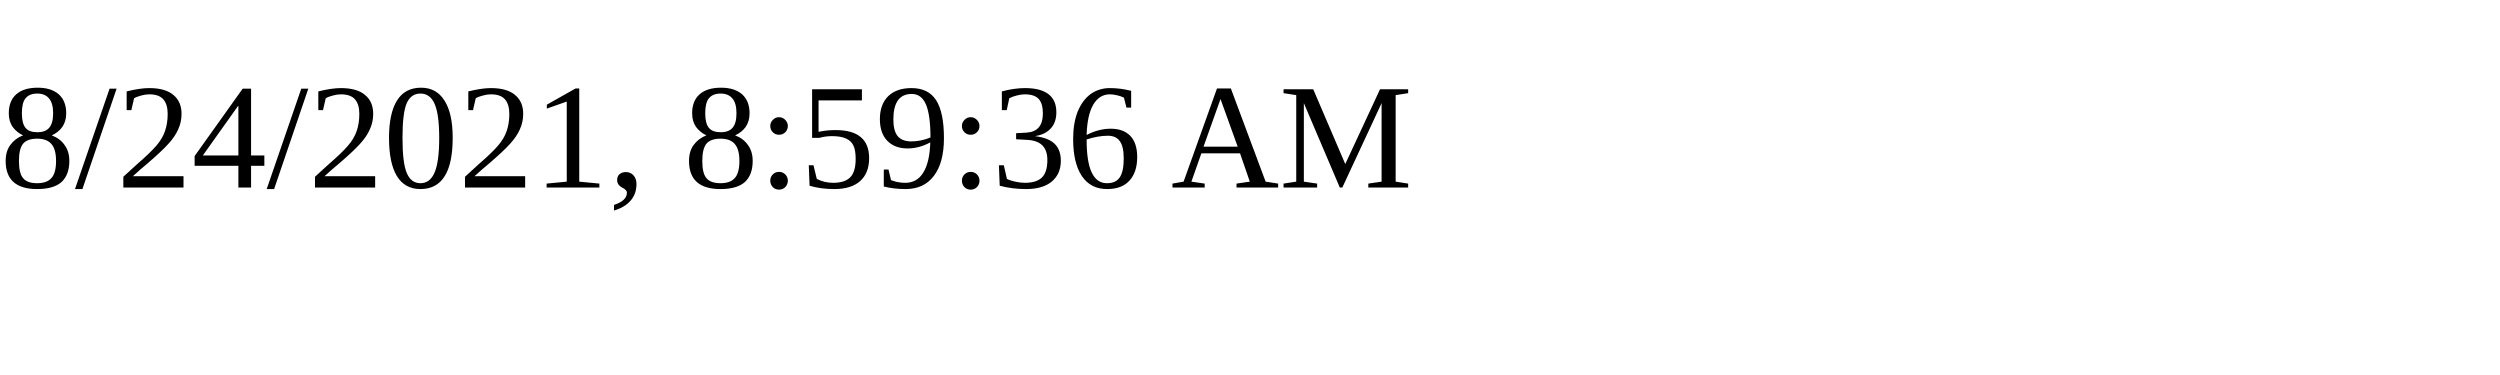
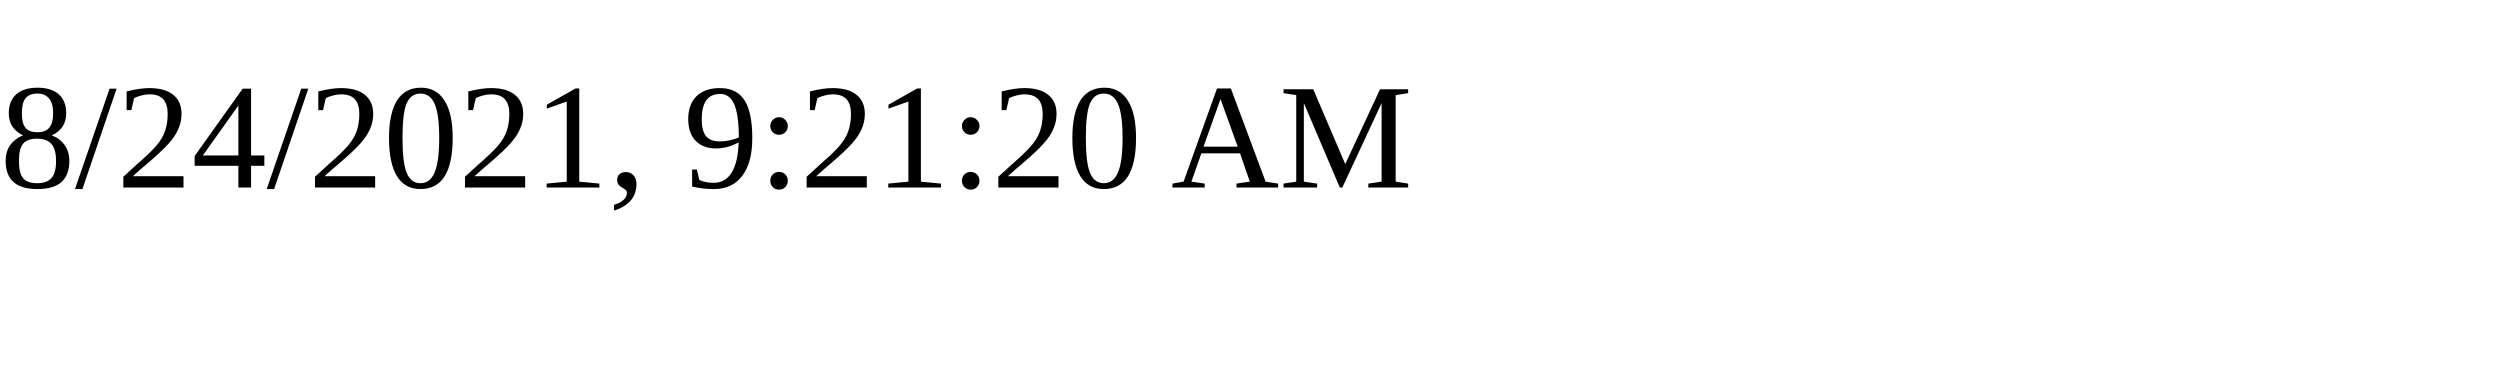
<svg xmlns="http://www.w3.org/2000/svg" height="30" width="200">
-   <text x="0" y="15">8/24/2021, 8:59:36 AM</text>
+   <text x="0" y="15">8/24/2021, 9:21:20 AM</text>
</svg>
